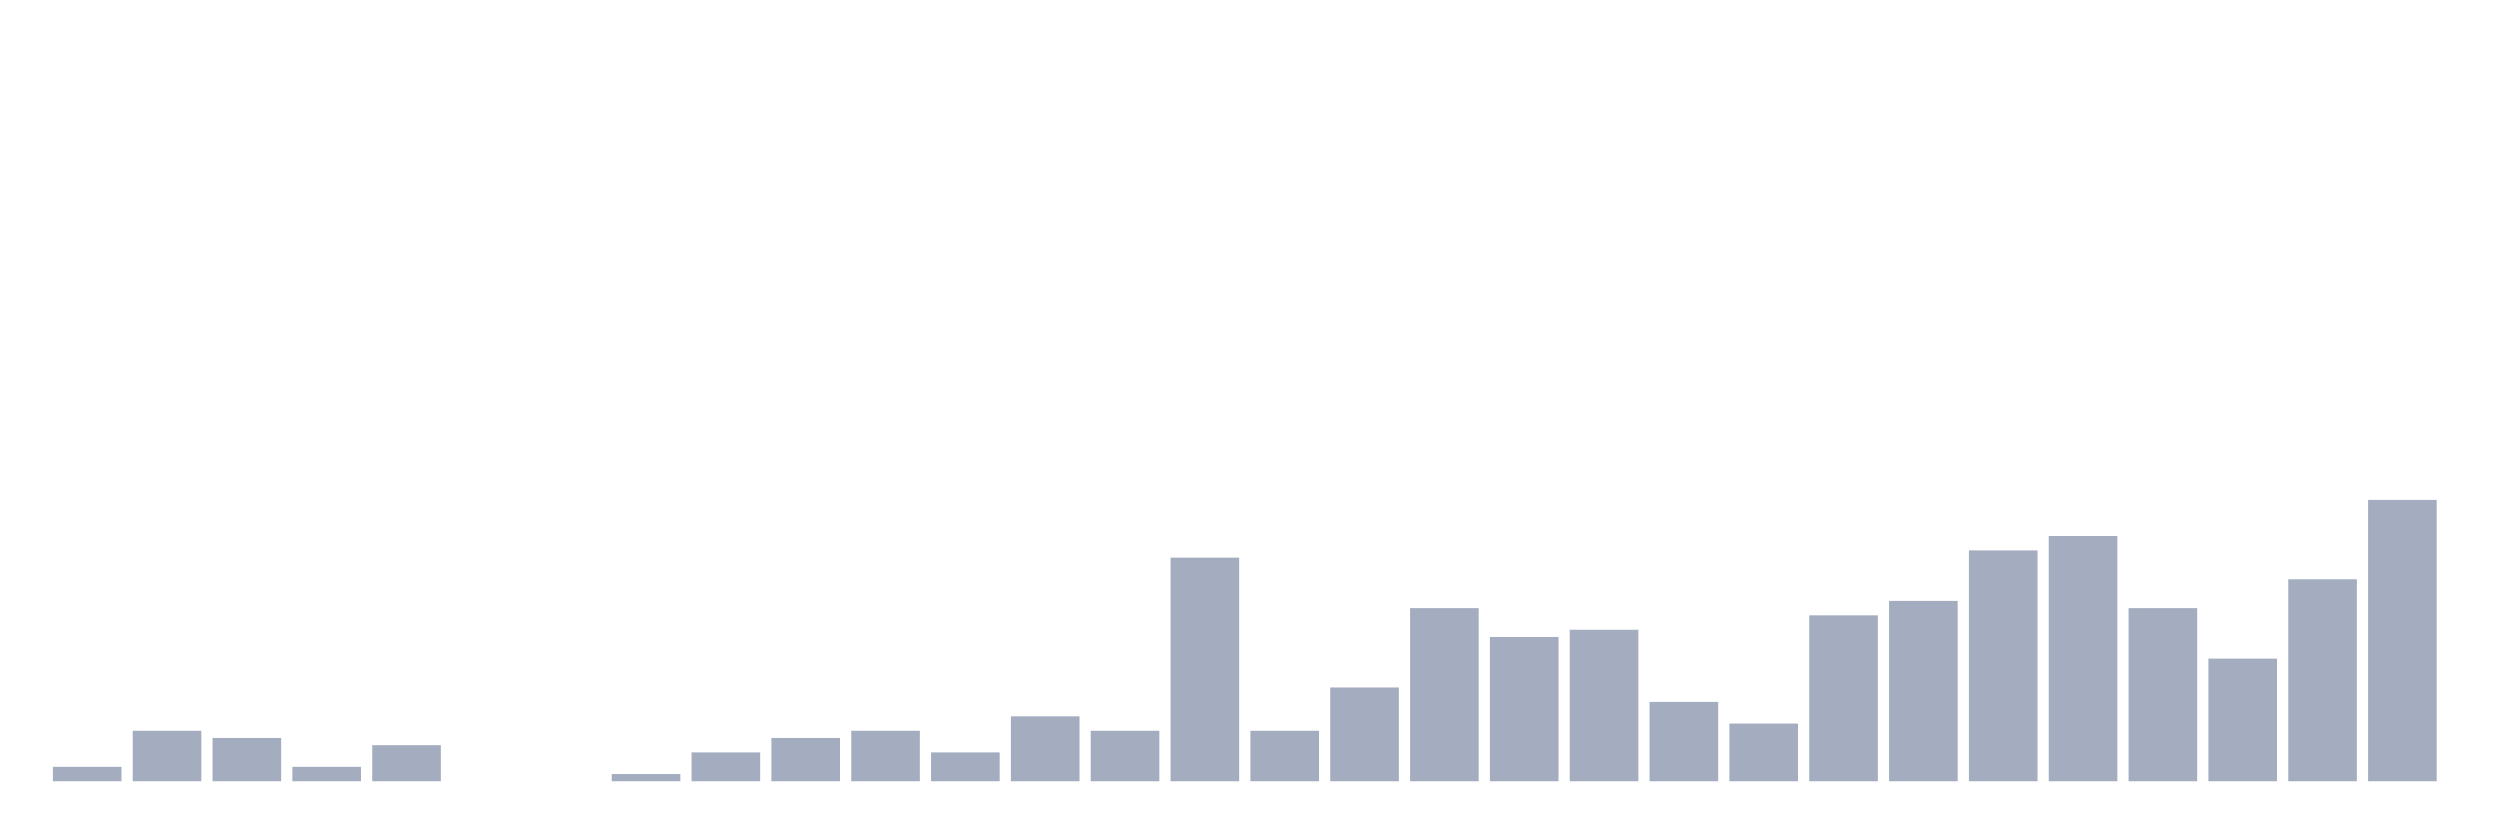
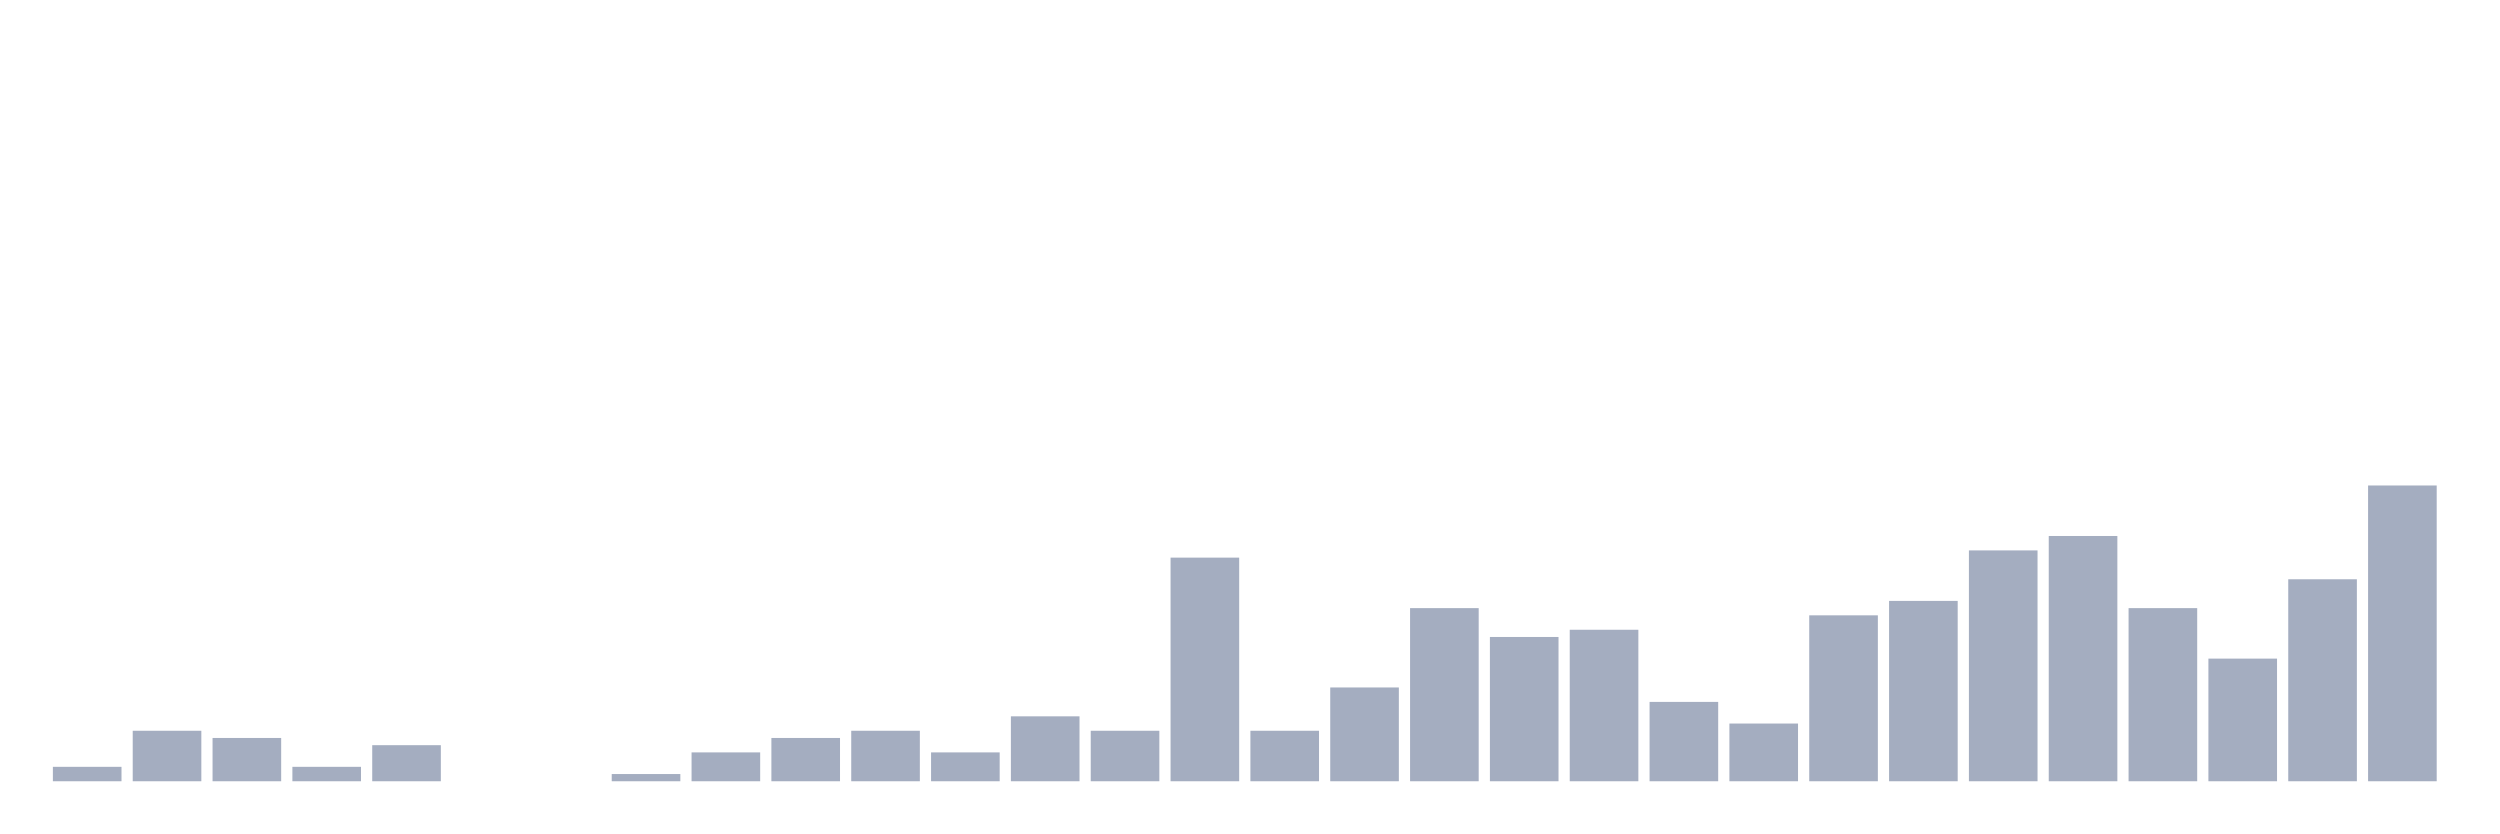
<svg xmlns="http://www.w3.org/2000/svg" viewBox="0 0 480 160">
  <g transform="translate(10,10)">
    <rect class="bar" x="0.153" width="13.175" y="137.23" height="2.77" fill="rgb(164,173,192)" />
    <rect class="bar" x="15.482" width="13.175" y="130.305" height="9.695" fill="rgb(164,173,192)" />
    <rect class="bar" x="30.81" width="13.175" y="131.69" height="8.31" fill="rgb(164,173,192)" />
    <rect class="bar" x="46.138" width="13.175" y="137.23" height="2.77" fill="rgb(164,173,192)" />
    <rect class="bar" x="61.466" width="13.175" y="133.075" height="6.925" fill="rgb(164,173,192)" />
    <rect class="bar" x="76.794" width="13.175" y="140" height="0" fill="rgb(164,173,192)" />
    <rect class="bar" x="92.123" width="13.175" y="140" height="0" fill="rgb(164,173,192)" />
    <rect class="bar" x="107.451" width="13.175" y="138.615" height="1.385" fill="rgb(164,173,192)" />
    <rect class="bar" x="122.779" width="13.175" y="134.46" height="5.54" fill="rgb(164,173,192)" />
    <rect class="bar" x="138.107" width="13.175" y="131.69" height="8.31" fill="rgb(164,173,192)" />
    <rect class="bar" x="153.436" width="13.175" y="130.305" height="9.695" fill="rgb(164,173,192)" />
    <rect class="bar" x="168.764" width="13.175" y="134.46" height="5.54" fill="rgb(164,173,192)" />
    <rect class="bar" x="184.092" width="13.175" y="127.535" height="12.465" fill="rgb(164,173,192)" />
    <rect class="bar" x="199.42" width="13.175" y="130.305" height="9.695" fill="rgb(164,173,192)" />
    <rect class="bar" x="214.748" width="13.175" y="97.064" height="42.936" fill="rgb(164,173,192)" />
    <rect class="bar" x="230.077" width="13.175" y="130.305" height="9.695" fill="rgb(164,173,192)" />
    <rect class="bar" x="245.405" width="13.175" y="121.994" height="18.006" fill="rgb(164,173,192)" />
    <rect class="bar" x="260.733" width="13.175" y="106.759" height="33.241" fill="rgb(164,173,192)" />
    <rect class="bar" x="276.061" width="13.175" y="112.299" height="27.701" fill="rgb(164,173,192)" />
    <rect class="bar" x="291.39" width="13.175" y="110.914" height="29.086" fill="rgb(164,173,192)" />
    <rect class="bar" x="306.718" width="13.175" y="124.765" height="15.235" fill="rgb(164,173,192)" />
    <rect class="bar" x="322.046" width="13.175" y="128.92" height="11.08" fill="rgb(164,173,192)" />
    <rect class="bar" x="337.374" width="13.175" y="108.144" height="31.856" fill="rgb(164,173,192)" />
    <rect class="bar" x="352.702" width="13.175" y="105.374" height="34.626" fill="rgb(164,173,192)" />
    <rect class="bar" x="368.031" width="13.175" y="95.679" height="44.321" fill="rgb(164,173,192)" />
    <rect class="bar" x="383.359" width="13.175" y="92.909" height="47.091" fill="rgb(164,173,192)" />
    <rect class="bar" x="398.687" width="13.175" y="106.759" height="33.241" fill="rgb(164,173,192)" />
    <rect class="bar" x="414.015" width="13.175" y="116.454" height="23.546" fill="rgb(164,173,192)" />
    <rect class="bar" x="429.344" width="13.175" y="101.219" height="38.781" fill="rgb(164,173,192)" />
-     <rect class="bar" x="444.672" width="13.175" y="85.983" height="54.017" fill="rgb(164,173,192)" />
+     <rect class="bar" x="444.672" width="13.175" y="83.213" height="56.787" fill="rgb(164,173,192)" />
  </g>
</svg>
